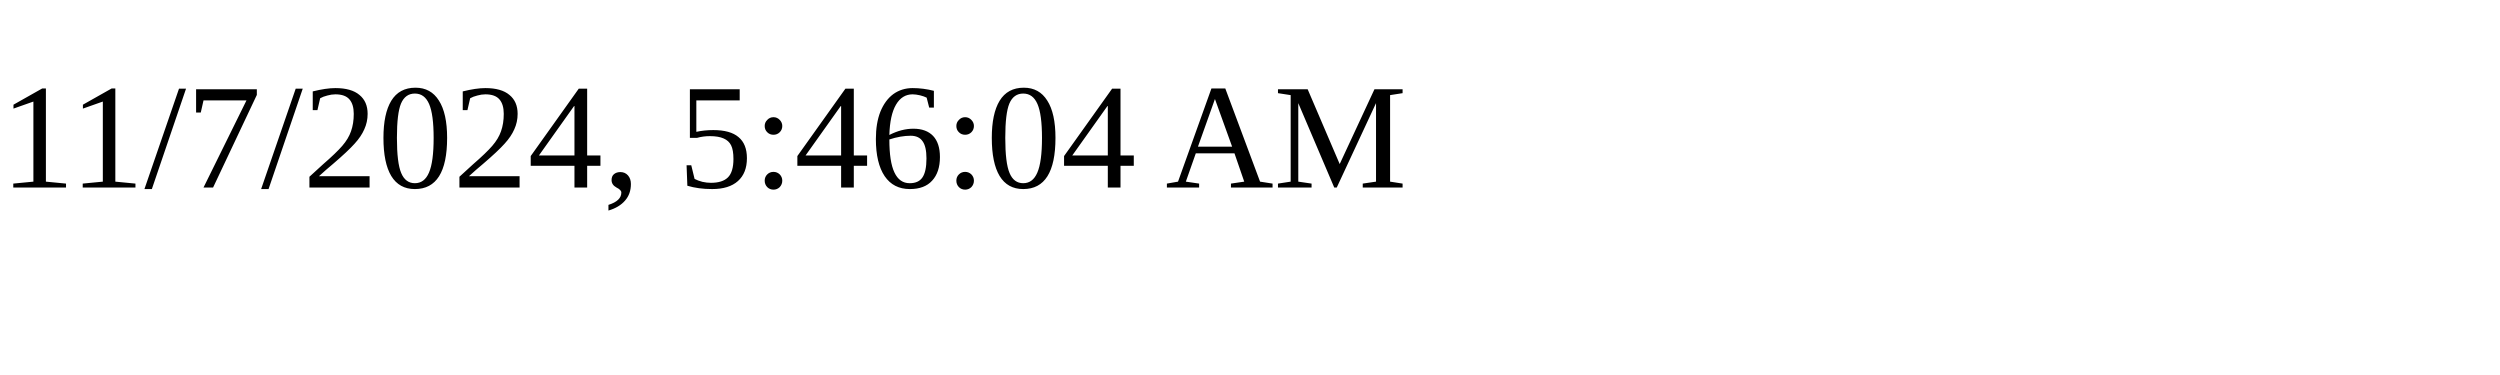
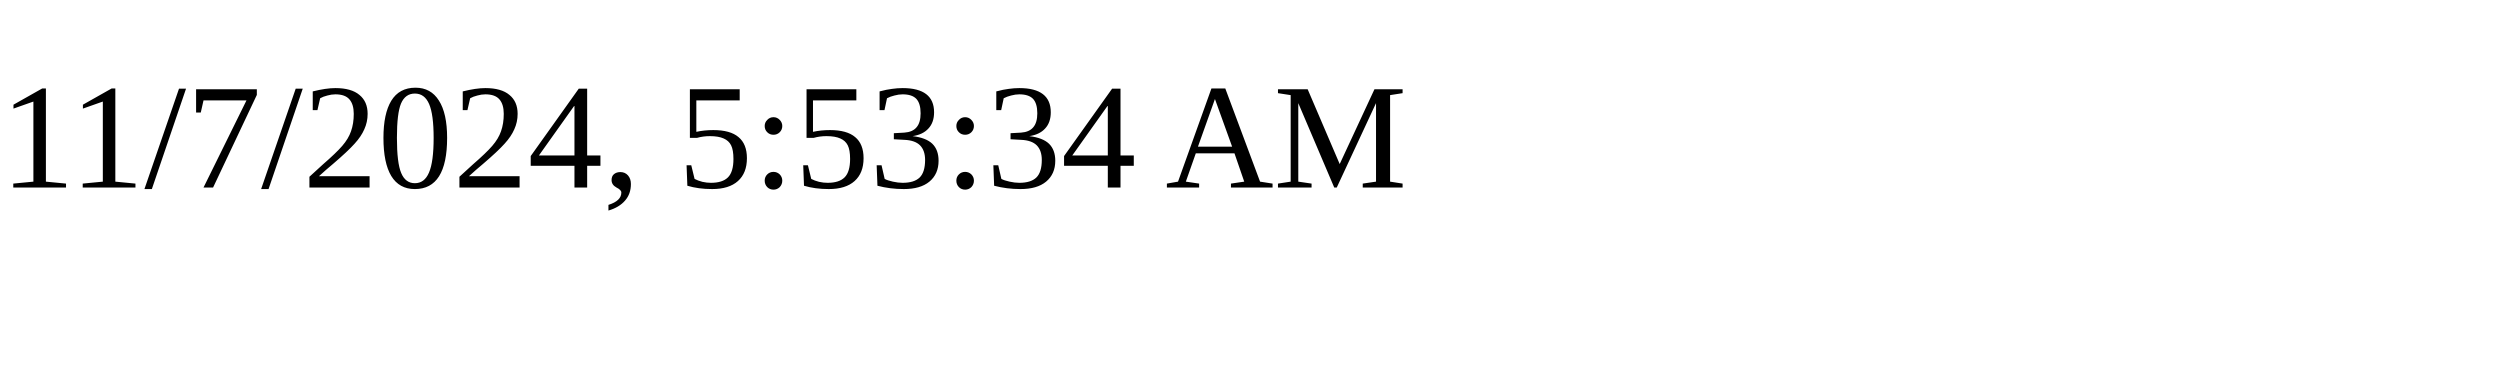
<svg xmlns="http://www.w3.org/2000/svg" height="30" width="200">
-   <text x="0" y="15">11/7/2024, 5:46:04 AM</text>
+   <text x="0" y="15">11/7/2024, 5:53:34 AM</text>
</svg>
